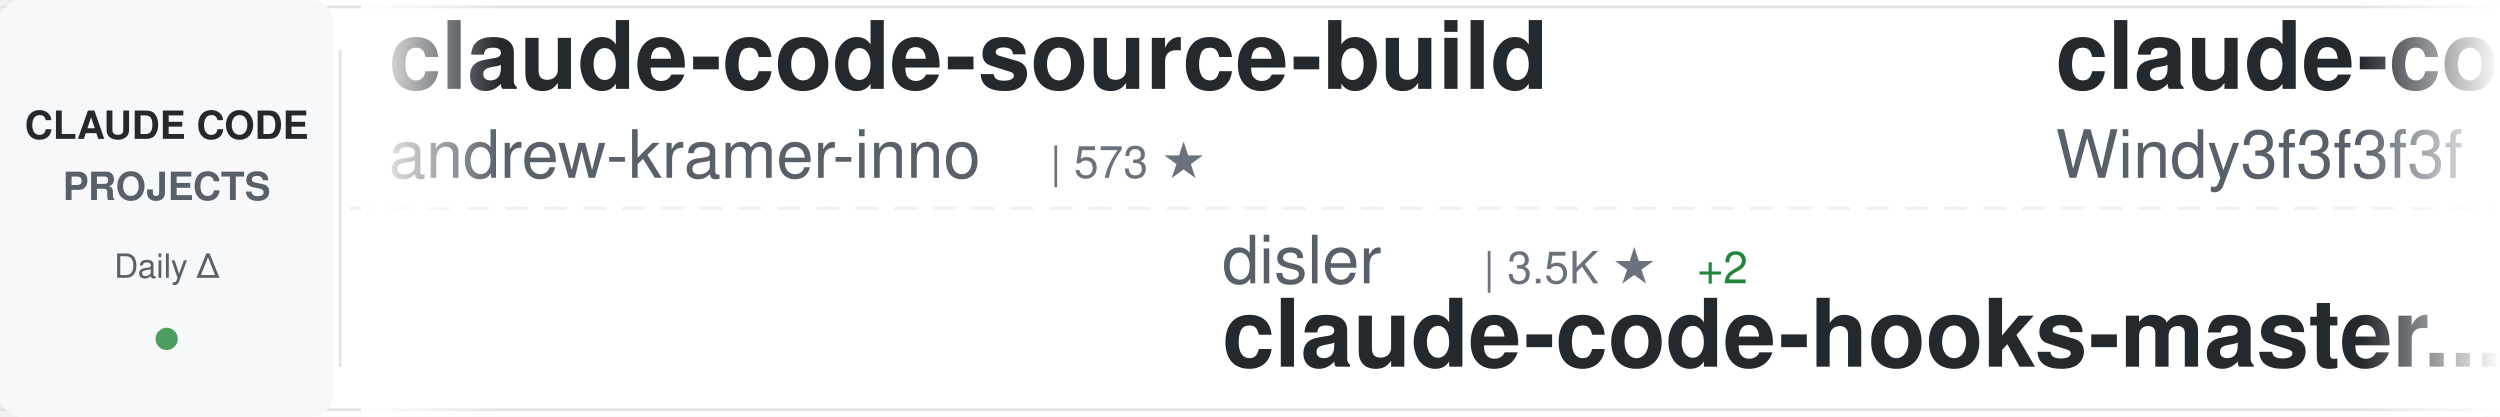
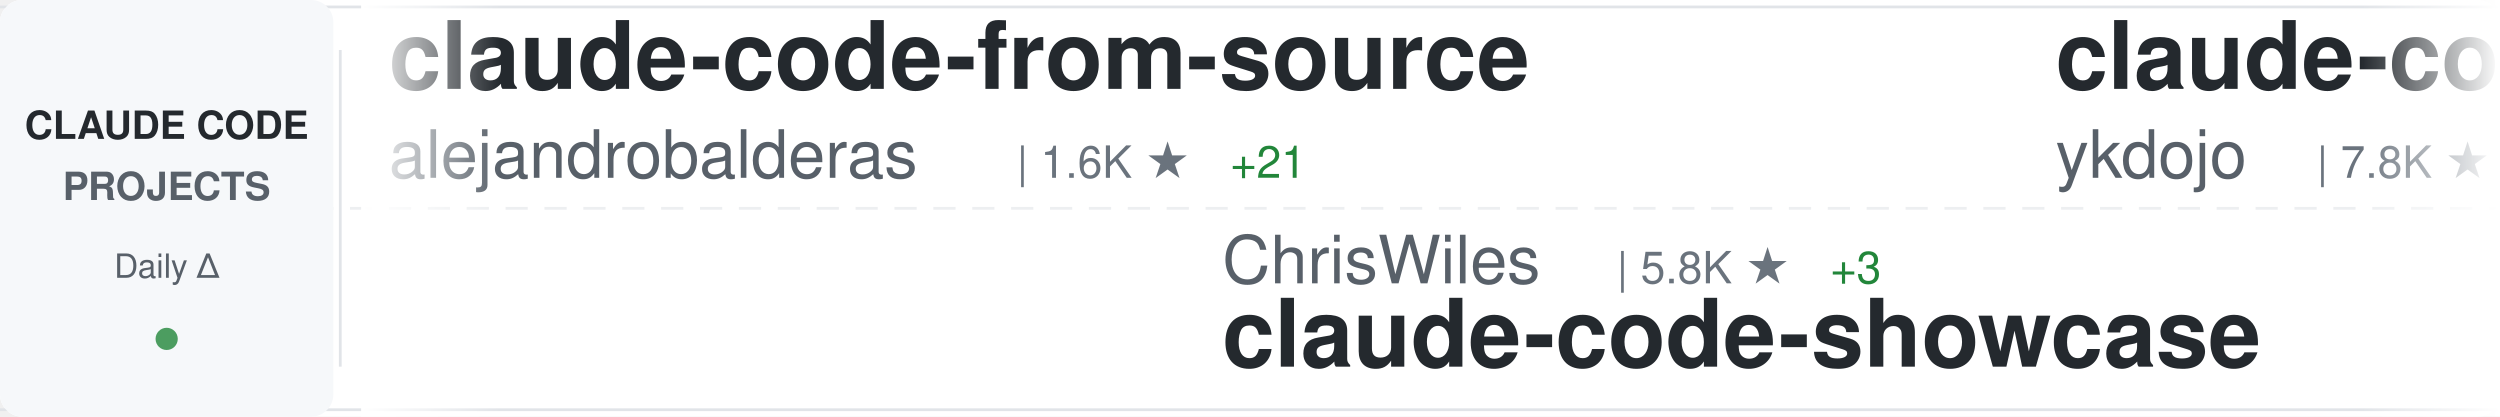
<svg xmlns="http://www.w3.org/2000/svg" width="900" height="150">
  <defs>
    <linearGradient id="awesomeLeftFade" x1="0%" y1="0%" x2="100%" y2="0%">
      <stop offset="0%" style="stop-color:#ffffff;stop-opacity:1" />
      <stop offset="100%" style="stop-color:#ffffff;stop-opacity:0" />
    </linearGradient>
    <linearGradient id="awesomeRightFade" x1="0%" y1="0%" x2="100%" y2="0%">
      <stop offset="0%" style="stop-color:#ffffff;stop-opacity:0" />
      <stop offset="100%" style="stop-color:#ffffff;stop-opacity:1" />
    </linearGradient>
  </defs>
  <rect width="900" height="150" fill="#ffffff" rx="8" />
  <rect x="0" y="2" width="900" height="1" fill="#e1e4e8" />
  <rect x="0" y="147" width="900" height="1" fill="#e1e4e8" />
  <line x1="0" y1="75" x2="900" y2="75" stroke="#e1e4e8" stroke-width="1" stroke-dasharray="8 6" opacity="0.6" />
  <rect x="0" y="0" width="120" height="150" fill="#f6f8fa" rx="8" />
  <text x="60" y="50" font-family="-apple-system, BlinkMacSystemFont, 'Segoe UI', Helvetica, Arial, sans-serif" font-size="14" font-weight="600" fill="#24292e" text-anchor="middle">CLAUDE CODE</text>
  <text x="60" y="72" font-family="-apple-system, BlinkMacSystemFont, 'Segoe UI', Helvetica, Arial, sans-serif" font-size="14" font-weight="600" fill="#586069" text-anchor="middle">PROJECTS</text>
  <text x="60" y="100" font-family="-apple-system, BlinkMacSystemFont, 'Segoe UI', Helvetica, Arial, sans-serif" font-size="12" font-weight="500" fill="#586069" text-anchor="middle">Daily Δ</text>
  <circle cx="60" cy="122" r="4" fill="#22863a" opacity="0.8" />
  <rect x="122" y="18" width="1" height="114" fill="#e1e4e8" />
  <clipPath id="awesomeTickerClip">
    <rect x="130" y="0" width="770" height="150" />
  </clipPath>
  <g clip-path="url(#awesomeTickerClip)">
    <g id="awesomeTickerItems">
      <animateTransform attributeName="transform" attributeType="XML" type="translate" from="0 0" to="-3000 0" dur="54s" repeatCount="indefinite" />
      <g transform="translate(0, 0)">
-         <text x="140" y="32" font-family="-apple-system, BlinkMacSystemFont, 'Segoe UI', Helvetica, Arial, sans-serif" font-size="34" font-weight="600" fill="#24292e">claude-code-source-build</text>
-         <text x="140" y="64" font-family="-apple-system, BlinkMacSystemFont, 'Segoe UI', Helvetica, Arial, sans-serif" font-size="24" font-weight="400" fill="#586069">andrew-kramer-inno</text>
-         <text x="378" y="64" font-family="-apple-system, BlinkMacSystemFont, 'Segoe UI', Helvetica, Arial, sans-serif" font-size="16" font-weight="500" fill="#6a737d">| 573 ★</text>
+         <text x="140" y="32" font-family="-apple-system, BlinkMacSystemFont, 'Segoe UI', Helvetica, Arial, sans-serif" font-size="34" font-weight="600" fill="#24292e">claude-code-from-source</text>
+         <text x="140" y="64" font-family="-apple-system, BlinkMacSystemFont, 'Segoe UI', Helvetica, Arial, sans-serif" font-size="24" font-weight="400" fill="#586069">alejandrobalderas</text>
+         <text x="366" y="64" font-family="-apple-system, BlinkMacSystemFont, 'Segoe UI', Helvetica, Arial, sans-serif" font-size="16" font-weight="500" fill="#6a737d">| 1.6K ★</text>
+         <text x="443" y="64" font-family="-apple-system, BlinkMacSystemFont, 'Segoe UI', Helvetica, Arial, sans-serif" font-size="16" font-weight="500" fill="#22863a"> +21</text>
      </g>
      <g transform="translate(300, 0)">
-         <text x="140" y="102" font-family="-apple-system, BlinkMacSystemFont, 'Segoe UI', Helvetica, Arial, sans-serif" font-size="24" font-weight="400" fill="#586069">disler</text>
-         <text x="234" y="102" font-family="-apple-system, BlinkMacSystemFont, 'Segoe UI', Helvetica, Arial, sans-serif" font-size="16" font-weight="500" fill="#6a737d">| 3.5K ★</text>
-         <text x="311" y="102" font-family="-apple-system, BlinkMacSystemFont, 'Segoe UI', Helvetica, Arial, sans-serif" font-size="16" font-weight="500" fill="#22863a"> +2</text>
-         <text x="140" y="132" font-family="-apple-system, BlinkMacSystemFont, 'Segoe UI', Helvetica, Arial, sans-serif" font-size="34" font-weight="600" fill="#24292e">claude-code-hooks-master...</text>
+         <text x="140" y="102" font-family="-apple-system, BlinkMacSystemFont, 'Segoe UI', Helvetica, Arial, sans-serif" font-size="24" font-weight="400" fill="#586069">ChrisWiles</text>
+         <text x="282" y="102" font-family="-apple-system, BlinkMacSystemFont, 'Segoe UI', Helvetica, Arial, sans-serif" font-size="16" font-weight="500" fill="#6a737d">| 5.8K ★</text>
+         <text x="359" y="102" font-family="-apple-system, BlinkMacSystemFont, 'Segoe UI', Helvetica, Arial, sans-serif" font-size="16" font-weight="500" fill="#22863a"> +3</text>
+         <text x="140" y="132" font-family="-apple-system, BlinkMacSystemFont, 'Segoe UI', Helvetica, Arial, sans-serif" font-size="34" font-weight="600" fill="#24292e">claude-code-showcase</text>
      </g>
      <g transform="translate(600, 0)">
-         <text x="140" y="32" font-family="-apple-system, BlinkMacSystemFont, 'Segoe UI', Helvetica, Arial, sans-serif" font-size="34" font-weight="600" fill="#24292e">claude-code-from-scratch</text>
-         <text x="140" y="64" font-family="-apple-system, BlinkMacSystemFont, 'Segoe UI', Helvetica, Arial, sans-serif" font-size="24" font-weight="400" fill="#586069">Windy3f3f3f3f</text>
-         <text x="318" y="64" font-family="-apple-system, BlinkMacSystemFont, 'Segoe UI', Helvetica, Arial, sans-serif" font-size="16" font-weight="500" fill="#6a737d">| 953 ★</text>
-         <text x="386" y="64" font-family="-apple-system, BlinkMacSystemFont, 'Segoe UI', Helvetica, Arial, sans-serif" font-size="16" font-weight="500" fill="#22863a"> +9</text>
+         <text x="140" y="32" font-family="-apple-system, BlinkMacSystemFont, 'Segoe UI', Helvetica, Arial, sans-serif" font-size="34" font-weight="600" fill="#24292e">claude-code-tips</text>
+         <text x="140" y="64" font-family="-apple-system, BlinkMacSystemFont, 'Segoe UI', Helvetica, Arial, sans-serif" font-size="24" font-weight="400" fill="#586069">ykdojo</text>
+         <text x="234" y="64" font-family="-apple-system, BlinkMacSystemFont, 'Segoe UI', Helvetica, Arial, sans-serif" font-size="16" font-weight="500" fill="#6a737d">| 7.8K ★</text>
+         <text x="311" y="64" font-family="-apple-system, BlinkMacSystemFont, 'Segoe UI', Helvetica, Arial, sans-serif" font-size="16" font-weight="500" fill="#22863a"> +30</text>
      </g>
      <g transform="translate(900, 0)">
-         <text x="140" y="102" font-family="-apple-system, BlinkMacSystemFont, 'Segoe UI', Helvetica, Arial, sans-serif" font-size="24" font-weight="400" fill="#586069">VoltAgent</text>
-         <text x="270" y="102" font-family="-apple-system, BlinkMacSystemFont, 'Segoe UI', Helvetica, Arial, sans-serif" font-size="16" font-weight="500" fill="#6a737d">| 17.6K ★</text>
-         <text x="356" y="102" font-family="-apple-system, BlinkMacSystemFont, 'Segoe UI', Helvetica, Arial, sans-serif" font-size="16" font-weight="500" fill="#22863a"> +57</text>
-         <text x="140" y="132" font-family="-apple-system, BlinkMacSystemFont, 'Segoe UI', Helvetica, Arial, sans-serif" font-size="34" font-weight="600" fill="#24292e">awesome-claude-code-suba...</text>
+         <text x="140" y="102" font-family="-apple-system, BlinkMacSystemFont, 'Segoe UI', Helvetica, Arial, sans-serif" font-size="24" font-weight="400" fill="#586069">luongnv89</text>
+         <text x="270" y="102" font-family="-apple-system, BlinkMacSystemFont, 'Segoe UI', Helvetica, Arial, sans-serif" font-size="16" font-weight="500" fill="#6a737d">| 27.5K ★</text>
+         <text x="356" y="102" font-family="-apple-system, BlinkMacSystemFont, 'Segoe UI', Helvetica, Arial, sans-serif" font-size="16" font-weight="500" fill="#22863a"> +161</text>
+         <text x="140" y="132" font-family="-apple-system, BlinkMacSystemFont, 'Segoe UI', Helvetica, Arial, sans-serif" font-size="34" font-weight="600" fill="#24292e">claude-howto</text>
      </g>
      <g transform="translate(1200, 0)">
-         <text x="140" y="32" font-family="-apple-system, BlinkMacSystemFont, 'Segoe UI', Helvetica, Arial, sans-serif" font-size="34" font-weight="600" fill="#24292e">claude-code-ultimate-gui...</text>
-         <text x="140" y="64" font-family="-apple-system, BlinkMacSystemFont, 'Segoe UI', Helvetica, Arial, sans-serif" font-size="24" font-weight="400" fill="#586069">FlorianBruniaux</text>
-         <text x="342" y="64" font-family="-apple-system, BlinkMacSystemFont, 'Segoe UI', Helvetica, Arial, sans-serif" font-size="16" font-weight="500" fill="#6a737d">| 3.6K ★</text>
-         <text x="419" y="64" font-family="-apple-system, BlinkMacSystemFont, 'Segoe UI', Helvetica, Arial, sans-serif" font-size="16" font-weight="500" fill="#22863a"> +36</text>
+         <text x="140" y="32" font-family="-apple-system, BlinkMacSystemFont, 'Segoe UI', Helvetica, Arial, sans-serif" font-size="34" font-weight="600" fill="#24292e">Auto-claude-code-researc...</text>
+         <text x="140" y="64" font-family="-apple-system, BlinkMacSystemFont, 'Segoe UI', Helvetica, Arial, sans-serif" font-size="24" font-weight="400" fill="#586069">wanshuiyin</text>
+         <text x="282" y="64" font-family="-apple-system, BlinkMacSystemFont, 'Segoe UI', Helvetica, Arial, sans-serif" font-size="16" font-weight="500" fill="#6a737d">| 7.0K ★</text>
+         <text x="359" y="64" font-family="-apple-system, BlinkMacSystemFont, 'Segoe UI', Helvetica, Arial, sans-serif" font-size="16" font-weight="500" fill="#22863a"> +47</text>
      </g>
      <g transform="translate(1500, 0)">
-         <text x="140" y="102" font-family="-apple-system, BlinkMacSystemFont, 'Segoe UI', Helvetica, Arial, sans-serif" font-size="24" font-weight="400" fill="#586069">AprilNEA</text>
-         <text x="258" y="102" font-family="-apple-system, BlinkMacSystemFont, 'Segoe UI', Helvetica, Arial, sans-serif" font-size="16" font-weight="500" fill="#6a737d">| 372 ★</text>
-         <text x="140" y="132" font-family="-apple-system, BlinkMacSystemFont, 'Segoe UI', Helvetica, Arial, sans-serif" font-size="34" font-weight="600" fill="#24292e">claude-code-source</text>
+         <text x="140" y="102" font-family="-apple-system, BlinkMacSystemFont, 'Segoe UI', Helvetica, Arial, sans-serif" font-size="24" font-weight="400" fill="#586069">OneRedOak</text>
+         <text x="270" y="102" font-family="-apple-system, BlinkMacSystemFont, 'Segoe UI', Helvetica, Arial, sans-serif" font-size="16" font-weight="500" fill="#6a737d">| 3.8K ★</text>
+         <text x="140" y="132" font-family="-apple-system, BlinkMacSystemFont, 'Segoe UI', Helvetica, Arial, sans-serif" font-size="34" font-weight="600" fill="#24292e">claude-code-workflows</text>
      </g>
      <g transform="translate(1800, 0)">
-         <text x="140" y="32" font-family="-apple-system, BlinkMacSystemFont, 'Segoe UI', Helvetica, Arial, sans-serif" font-size="34" font-weight="600" fill="#24292e">claude-coder</text>
-         <text x="140" y="64" font-family="-apple-system, BlinkMacSystemFont, 'Segoe UI', Helvetica, Arial, sans-serif" font-size="24" font-weight="400" fill="#586069">kodu-ai</text>
-         <text x="246" y="64" font-family="-apple-system, BlinkMacSystemFont, 'Segoe UI', Helvetica, Arial, sans-serif" font-size="16" font-weight="500" fill="#6a737d">| 5.3K ★</text>
+         <text x="140" y="32" font-family="-apple-system, BlinkMacSystemFont, 'Segoe UI', Helvetica, Arial, sans-serif" font-size="34" font-weight="600" fill="#24292e">nanoclaw</text>
+         <text x="140" y="64" font-family="-apple-system, BlinkMacSystemFont, 'Segoe UI', Helvetica, Arial, sans-serif" font-size="24" font-weight="400" fill="#586069">qwibitai</text>
+         <text x="258" y="64" font-family="-apple-system, BlinkMacSystemFont, 'Segoe UI', Helvetica, Arial, sans-serif" font-size="16" font-weight="500" fill="#6a737d">| 27.5K ★</text>
+         <text x="344" y="64" font-family="-apple-system, BlinkMacSystemFont, 'Segoe UI', Helvetica, Arial, sans-serif" font-size="16" font-weight="500" fill="#22863a"> +45</text>
      </g>
      <g transform="translate(2100, 0)">
-         <text x="140" y="102" font-family="-apple-system, BlinkMacSystemFont, 'Segoe UI', Helvetica, Arial, sans-serif" font-size="24" font-weight="400" fill="#586069">diet103</text>
-         <text x="246" y="102" font-family="-apple-system, BlinkMacSystemFont, 'Segoe UI', Helvetica, Arial, sans-serif" font-size="16" font-weight="500" fill="#6a737d">| 9.5K ★</text>
-         <text x="323" y="102" font-family="-apple-system, BlinkMacSystemFont, 'Segoe UI', Helvetica, Arial, sans-serif" font-size="16" font-weight="500" fill="#22863a"> +5</text>
-         <text x="140" y="132" font-family="-apple-system, BlinkMacSystemFont, 'Segoe UI', Helvetica, Arial, sans-serif" font-size="34" font-weight="600" fill="#24292e">claude-code-infrastructu...</text>
+         <text x="140" y="102" font-family="-apple-system, BlinkMacSystemFont, 'Segoe UI', Helvetica, Arial, sans-serif" font-size="24" font-weight="400" fill="#586069">1rgs</text>
+         <text x="210" y="102" font-family="-apple-system, BlinkMacSystemFont, 'Segoe UI', Helvetica, Arial, sans-serif" font-size="16" font-weight="500" fill="#6a737d">| 3.5K ★</text>
+         <text x="287" y="102" font-family="-apple-system, BlinkMacSystemFont, 'Segoe UI', Helvetica, Arial, sans-serif" font-size="16" font-weight="500" fill="#22863a"> +4</text>
+         <text x="140" y="132" font-family="-apple-system, BlinkMacSystemFont, 'Segoe UI', Helvetica, Arial, sans-serif" font-size="34" font-weight="600" fill="#24292e">claude-code-proxy</text>
      </g>
      <g transform="translate(2400, 0)">
-         <text x="140" y="32" font-family="-apple-system, BlinkMacSystemFont, 'Segoe UI', Helvetica, Arial, sans-serif" font-size="34" font-weight="600" fill="#24292e">claude-code-best-practic...</text>
-         <text x="140" y="64" font-family="-apple-system, BlinkMacSystemFont, 'Segoe UI', Helvetica, Arial, sans-serif" font-size="24" font-weight="400" fill="#586069">shanraisshan</text>
-         <text x="306" y="64" font-family="-apple-system, BlinkMacSystemFont, 'Segoe UI', Helvetica, Arial, sans-serif" font-size="16" font-weight="500" fill="#6a737d">| 46.2K ★</text>
-         <text x="392" y="64" font-family="-apple-system, BlinkMacSystemFont, 'Segoe UI', Helvetica, Arial, sans-serif" font-size="16" font-weight="500" fill="#22863a"> +258</text>
+         <text x="140" y="32" font-family="-apple-system, BlinkMacSystemFont, 'Segoe UI', Helvetica, Arial, sans-serif" font-size="34" font-weight="600" fill="#24292e">agents</text>
+         <text x="140" y="64" font-family="-apple-system, BlinkMacSystemFont, 'Segoe UI', Helvetica, Arial, sans-serif" font-size="24" font-weight="400" fill="#586069">wshobson</text>
+         <text x="258" y="64" font-family="-apple-system, BlinkMacSystemFont, 'Segoe UI', Helvetica, Arial, sans-serif" font-size="16" font-weight="500" fill="#6a737d">| 33.8K ★</text>
+         <text x="344" y="64" font-family="-apple-system, BlinkMacSystemFont, 'Segoe UI', Helvetica, Arial, sans-serif" font-size="16" font-weight="500" fill="#22863a"> +54</text>
      </g>
      <g transform="translate(2700, 0)">
-         <text x="140" y="102" font-family="-apple-system, BlinkMacSystemFont, 'Segoe UI', Helvetica, Arial, sans-serif" font-size="24" font-weight="400" fill="#586069">Pimzino</text>
-         <text x="246" y="102" font-family="-apple-system, BlinkMacSystemFont, 'Segoe UI', Helvetica, Arial, sans-serif" font-size="16" font-weight="500" fill="#6a737d">| 3.7K ★</text>
-         <text x="323" y="102" font-family="-apple-system, BlinkMacSystemFont, 'Segoe UI', Helvetica, Arial, sans-serif" font-size="16" font-weight="500" fill="#22863a"> +2</text>
-         <text x="140" y="132" font-family="-apple-system, BlinkMacSystemFont, 'Segoe UI', Helvetica, Arial, sans-serif" font-size="34" font-weight="600" fill="#24292e">claude-code-spec-workflo...</text>
+         <text x="140" y="102" font-family="-apple-system, BlinkMacSystemFont, 'Segoe UI', Helvetica, Arial, sans-serif" font-size="24" font-weight="400" fill="#586069">KimYx0207</text>
+         <text x="270" y="102" font-family="-apple-system, BlinkMacSystemFont, 'Segoe UI', Helvetica, Arial, sans-serif" font-size="16" font-weight="500" fill="#6a737d">| 3.4K ★</text>
+         <text x="347" y="102" font-family="-apple-system, BlinkMacSystemFont, 'Segoe UI', Helvetica, Arial, sans-serif" font-size="16" font-weight="500" fill="#22863a"> +19</text>
+         <text x="140" y="132" font-family="-apple-system, BlinkMacSystemFont, 'Segoe UI', Helvetica, Arial, sans-serif" font-size="34" font-weight="600" fill="#24292e">Claude-Code-x-OpenClaw-G...</text>
      </g>
      <g transform="translate(3000, 0)">
-         <text x="140" y="32" font-family="-apple-system, BlinkMacSystemFont, 'Segoe UI', Helvetica, Arial, sans-serif" font-size="34" font-weight="600" fill="#24292e">claude-code-source-build</text>
-         <text x="140" y="64" font-family="-apple-system, BlinkMacSystemFont, 'Segoe UI', Helvetica, Arial, sans-serif" font-size="24" font-weight="400" fill="#586069">andrew-kramer-inno</text>
-         <text x="378" y="64" font-family="-apple-system, BlinkMacSystemFont, 'Segoe UI', Helvetica, Arial, sans-serif" font-size="16" font-weight="500" fill="#6a737d">| 573 ★</text>
+         <text x="140" y="32" font-family="-apple-system, BlinkMacSystemFont, 'Segoe UI', Helvetica, Arial, sans-serif" font-size="34" font-weight="600" fill="#24292e">claude-code-from-source</text>
+         <text x="140" y="64" font-family="-apple-system, BlinkMacSystemFont, 'Segoe UI', Helvetica, Arial, sans-serif" font-size="24" font-weight="400" fill="#586069">alejandrobalderas</text>
+         <text x="366" y="64" font-family="-apple-system, BlinkMacSystemFont, 'Segoe UI', Helvetica, Arial, sans-serif" font-size="16" font-weight="500" fill="#6a737d">| 1.6K ★</text>
+         <text x="443" y="64" font-family="-apple-system, BlinkMacSystemFont, 'Segoe UI', Helvetica, Arial, sans-serif" font-size="16" font-weight="500" fill="#22863a"> +21</text>
      </g>
      <g transform="translate(3300, 0)">
-         <text x="140" y="102" font-family="-apple-system, BlinkMacSystemFont, 'Segoe UI', Helvetica, Arial, sans-serif" font-size="24" font-weight="400" fill="#586069">disler</text>
-         <text x="234" y="102" font-family="-apple-system, BlinkMacSystemFont, 'Segoe UI', Helvetica, Arial, sans-serif" font-size="16" font-weight="500" fill="#6a737d">| 3.5K ★</text>
-         <text x="311" y="102" font-family="-apple-system, BlinkMacSystemFont, 'Segoe UI', Helvetica, Arial, sans-serif" font-size="16" font-weight="500" fill="#22863a"> +2</text>
-         <text x="140" y="132" font-family="-apple-system, BlinkMacSystemFont, 'Segoe UI', Helvetica, Arial, sans-serif" font-size="34" font-weight="600" fill="#24292e">claude-code-hooks-master...</text>
+         <text x="140" y="102" font-family="-apple-system, BlinkMacSystemFont, 'Segoe UI', Helvetica, Arial, sans-serif" font-size="24" font-weight="400" fill="#586069">ChrisWiles</text>
+         <text x="282" y="102" font-family="-apple-system, BlinkMacSystemFont, 'Segoe UI', Helvetica, Arial, sans-serif" font-size="16" font-weight="500" fill="#6a737d">| 5.8K ★</text>
+         <text x="359" y="102" font-family="-apple-system, BlinkMacSystemFont, 'Segoe UI', Helvetica, Arial, sans-serif" font-size="16" font-weight="500" fill="#22863a"> +3</text>
+         <text x="140" y="132" font-family="-apple-system, BlinkMacSystemFont, 'Segoe UI', Helvetica, Arial, sans-serif" font-size="34" font-weight="600" fill="#24292e">claude-code-showcase</text>
      </g>
      <g transform="translate(3600, 0)">
-         <text x="140" y="32" font-family="-apple-system, BlinkMacSystemFont, 'Segoe UI', Helvetica, Arial, sans-serif" font-size="34" font-weight="600" fill="#24292e">claude-code-from-scratch</text>
-         <text x="140" y="64" font-family="-apple-system, BlinkMacSystemFont, 'Segoe UI', Helvetica, Arial, sans-serif" font-size="24" font-weight="400" fill="#586069">Windy3f3f3f3f</text>
-         <text x="318" y="64" font-family="-apple-system, BlinkMacSystemFont, 'Segoe UI', Helvetica, Arial, sans-serif" font-size="16" font-weight="500" fill="#6a737d">| 953 ★</text>
-         <text x="386" y="64" font-family="-apple-system, BlinkMacSystemFont, 'Segoe UI', Helvetica, Arial, sans-serif" font-size="16" font-weight="500" fill="#22863a"> +9</text>
+         <text x="140" y="32" font-family="-apple-system, BlinkMacSystemFont, 'Segoe UI', Helvetica, Arial, sans-serif" font-size="34" font-weight="600" fill="#24292e">claude-code-tips</text>
+         <text x="140" y="64" font-family="-apple-system, BlinkMacSystemFont, 'Segoe UI', Helvetica, Arial, sans-serif" font-size="24" font-weight="400" fill="#586069">ykdojo</text>
+         <text x="234" y="64" font-family="-apple-system, BlinkMacSystemFont, 'Segoe UI', Helvetica, Arial, sans-serif" font-size="16" font-weight="500" fill="#6a737d">| 7.8K ★</text>
+         <text x="311" y="64" font-family="-apple-system, BlinkMacSystemFont, 'Segoe UI', Helvetica, Arial, sans-serif" font-size="16" font-weight="500" fill="#22863a"> +30</text>
      </g>
      <g transform="translate(3900, 0)">
-         <text x="140" y="102" font-family="-apple-system, BlinkMacSystemFont, 'Segoe UI', Helvetica, Arial, sans-serif" font-size="24" font-weight="400" fill="#586069">VoltAgent</text>
-         <text x="270" y="102" font-family="-apple-system, BlinkMacSystemFont, 'Segoe UI', Helvetica, Arial, sans-serif" font-size="16" font-weight="500" fill="#6a737d">| 17.6K ★</text>
-         <text x="356" y="102" font-family="-apple-system, BlinkMacSystemFont, 'Segoe UI', Helvetica, Arial, sans-serif" font-size="16" font-weight="500" fill="#22863a"> +57</text>
-         <text x="140" y="132" font-family="-apple-system, BlinkMacSystemFont, 'Segoe UI', Helvetica, Arial, sans-serif" font-size="34" font-weight="600" fill="#24292e">awesome-claude-code-suba...</text>
+         <text x="140" y="102" font-family="-apple-system, BlinkMacSystemFont, 'Segoe UI', Helvetica, Arial, sans-serif" font-size="24" font-weight="400" fill="#586069">luongnv89</text>
+         <text x="270" y="102" font-family="-apple-system, BlinkMacSystemFont, 'Segoe UI', Helvetica, Arial, sans-serif" font-size="16" font-weight="500" fill="#6a737d">| 27.5K ★</text>
+         <text x="356" y="102" font-family="-apple-system, BlinkMacSystemFont, 'Segoe UI', Helvetica, Arial, sans-serif" font-size="16" font-weight="500" fill="#22863a"> +161</text>
+         <text x="140" y="132" font-family="-apple-system, BlinkMacSystemFont, 'Segoe UI', Helvetica, Arial, sans-serif" font-size="34" font-weight="600" fill="#24292e">claude-howto</text>
      </g>
    </g>
  </g>
  <rect x="130" y="0" width="50" height="150" fill="url(#awesomeLeftFade)" />
  <rect x="850" y="0" width="50" height="150" fill="url(#awesomeRightFade)" />
</svg>
